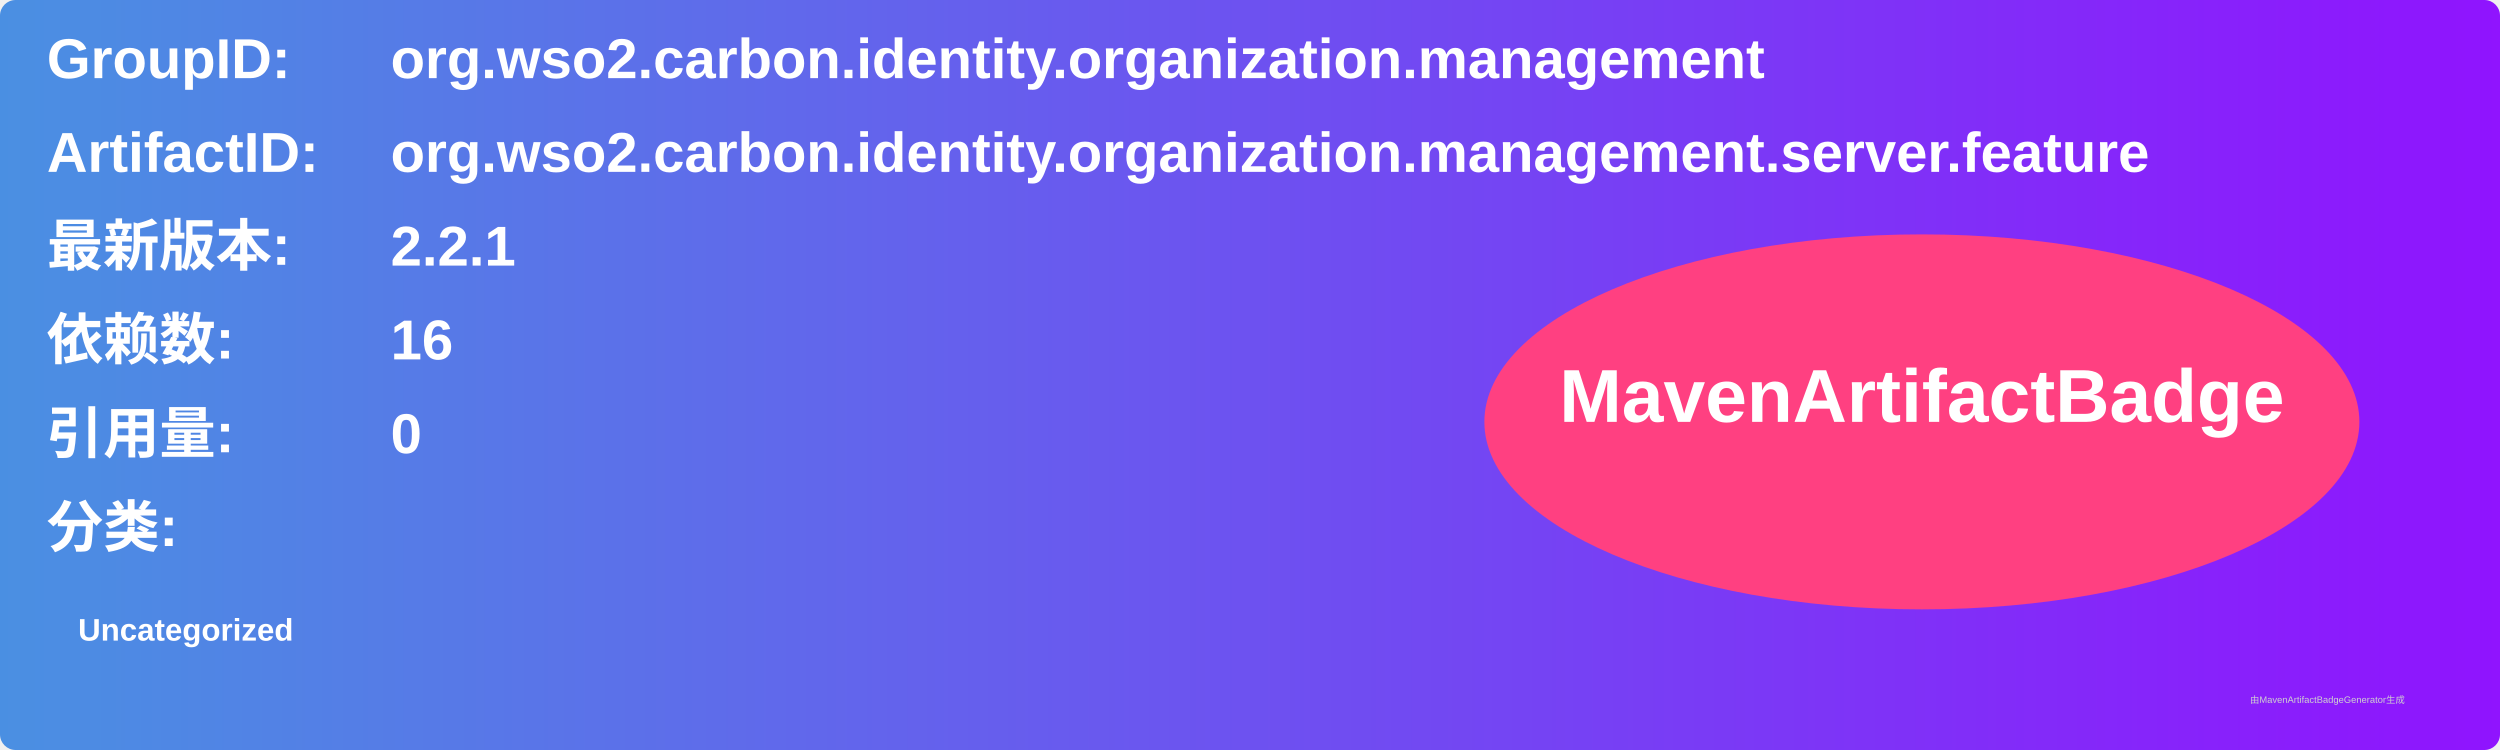
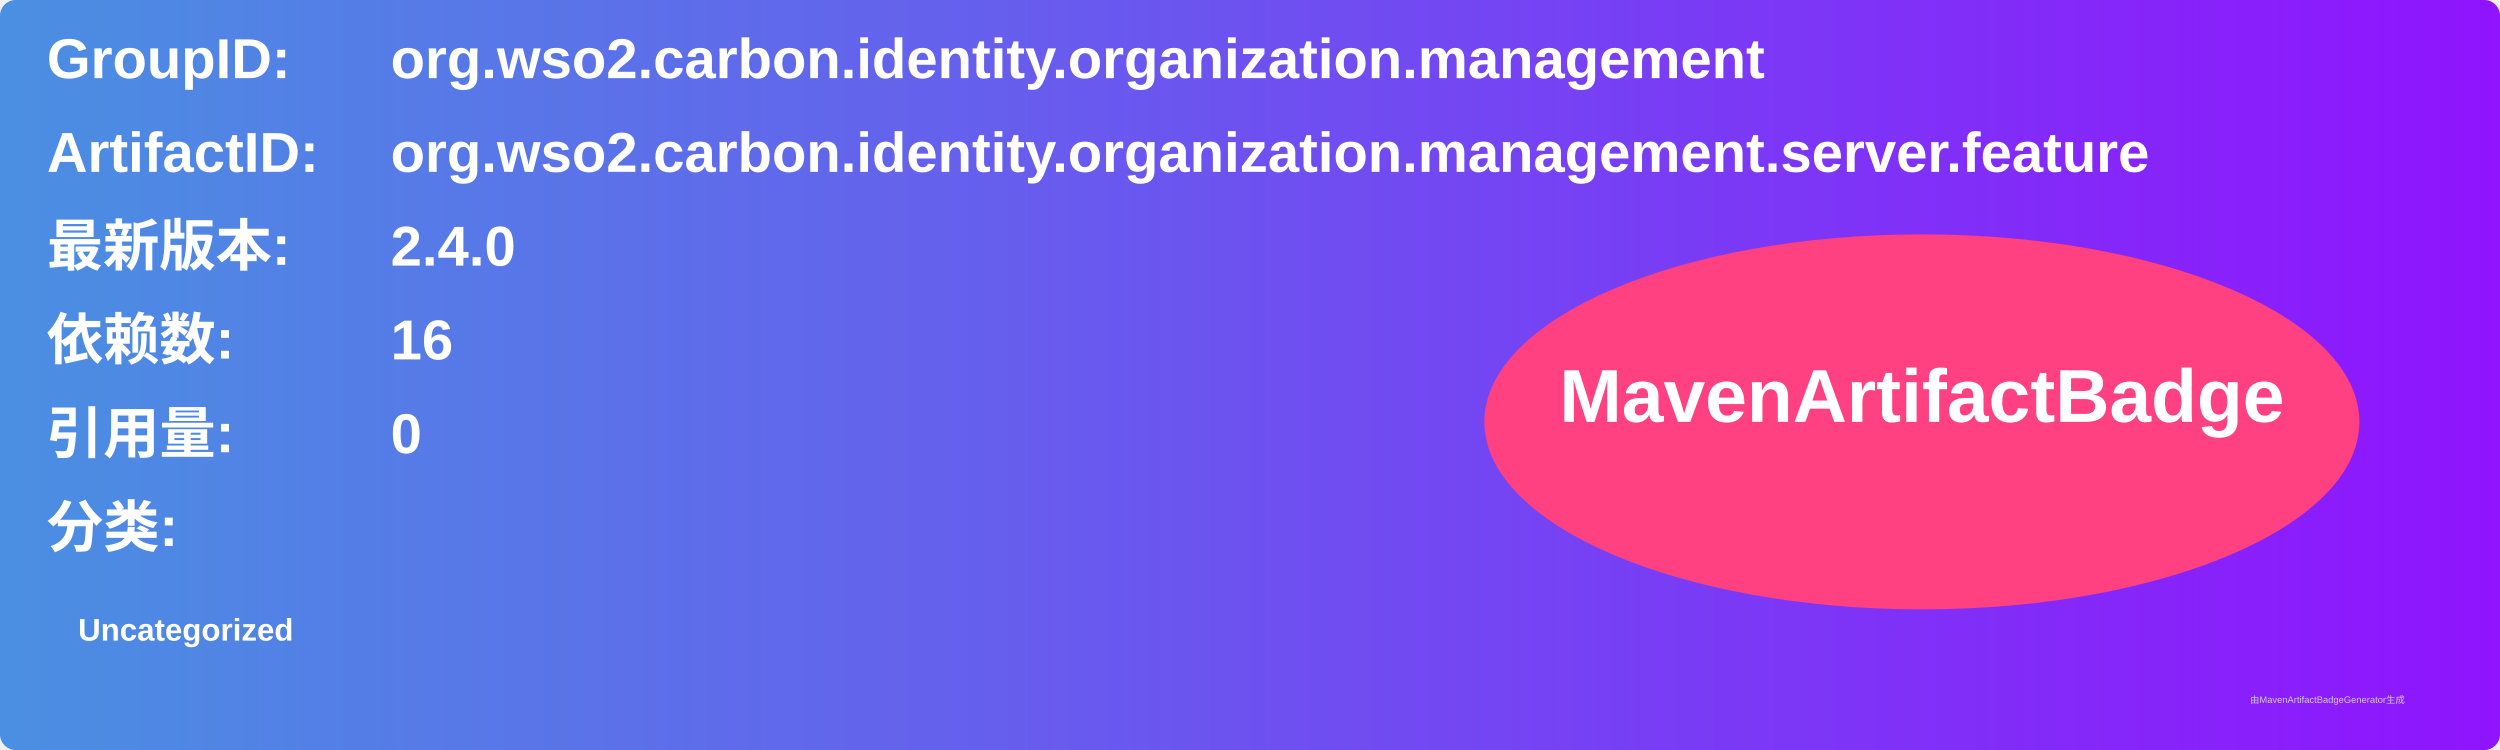
<svg xmlns="http://www.w3.org/2000/svg" width="800" height="240" viewBox="0 0 800 240">
  <linearGradient id="grad" x1="0%" y1="0%" x2="100%" y2="0%">
    <stop offset="0%" stop-color="#4a90e2" />
    <stop offset="100%" stop-color="#9013fe" />
  </linearGradient>
  <rect width="100%" height="100%" rx="5" ry="5" fill="url(#grad)" />
  <g transform="translate(15, 15)">
    <text x="0" y="10" font-family="Arial" font-size="18" fill="white" font-weight="bold" width="260">GroupID:</text>
    <text x="110" y="10" font-family="Arial" font-size="18" fill="white" font-weight="bold" width="460">org.wso2.carbon.identity.organization.management</text>
    <text x="0" y="40" font-family="Arial" font-size="18" fill="white" font-weight="bold" width="260">ArtifactID:</text>
    <text x="110" y="40" font-family="Arial" font-size="18" fill="white" font-weight="bold" width="460">org.wso2.carbon.identity.organization.management.server.feature</text>
    <text x="0" y="70" font-family="Arial" font-size="18" fill="white" font-weight="bold">最新版本:</text>
    <text x="110" y="70" font-family="Arial" font-size="18" fill="white" font-weight="bold">
-       <tspan font-weight="bold">2.2.1</tspan>
+       <tspan font-weight="bold">2.4.0</tspan>
    </text>
    <text x="0" y="100" font-family="Arial" font-size="18" fill="white" font-weight="bold">依赖数: </text>
    <text x="110" y="100" font-family="Arial" font-size="18" fill="white">
      <tspan font-weight="bold">16</tspan>
    </text>
    <text x="0" y="130" font-family="Arial" font-size="18" fill="white" font-weight="bold">引用量: </text>
    <text x="110" y="130" font-family="Arial" font-size="18" fill="white">
      <tspan font-weight="bold">0</tspan>
    </text>
    <text x="0" y="160" font-family="Arial" font-size="18" fill="white" font-weight="bold">分类:</text>
    <text x="10" y="190" font-family="Arial" font-size="10" fill="white">
      <tspan font-weight="bold">Uncategorized</tspan>
    </text>
    <ellipse cx="600" cy="120" rx="140" ry="60" fill="#ff4081" />
    <text x="600" y="120" text-anchor="middle" font-family="Arial" font-size="24" fill="white" font-weight="bold">MavenArtifactBadge</text>
  </g>
  <text x="720" y="225" font-family="Arial" font-size="3" fill="#d0d0d0">由MavenArtifactBadgeGenerator生成</text>
</svg>
